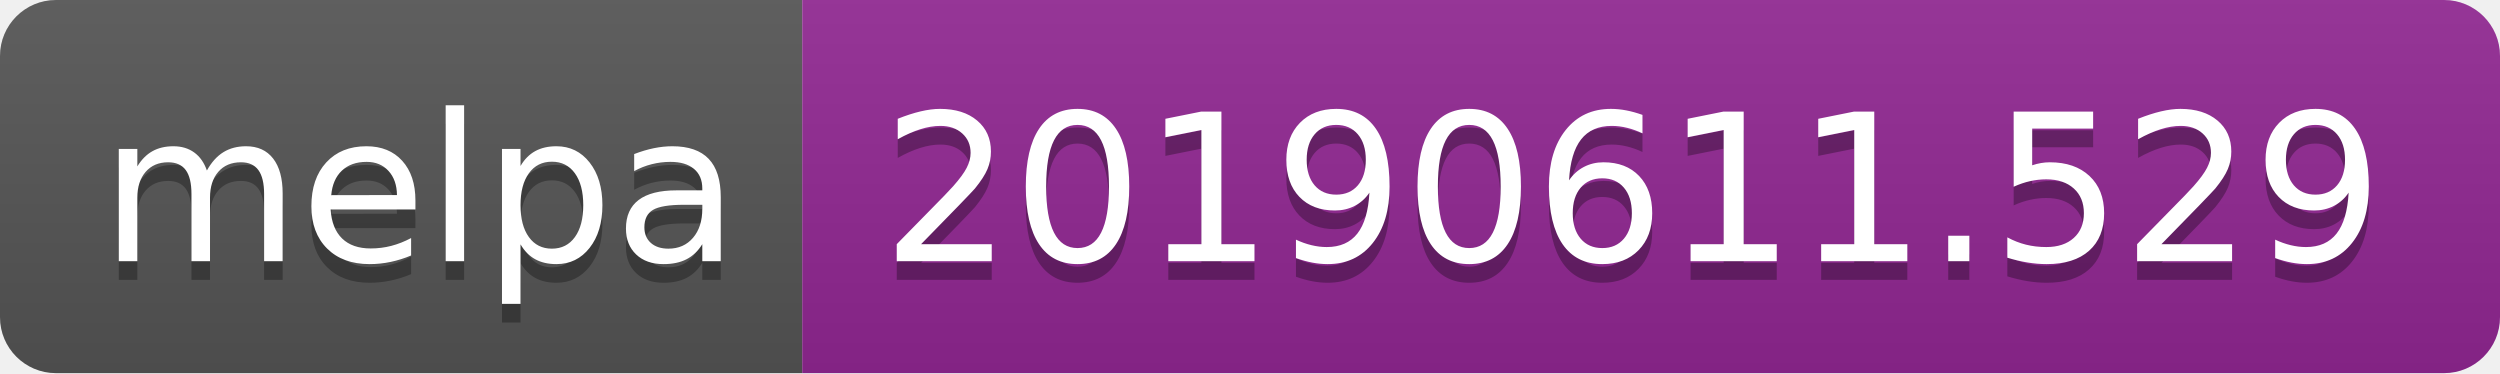
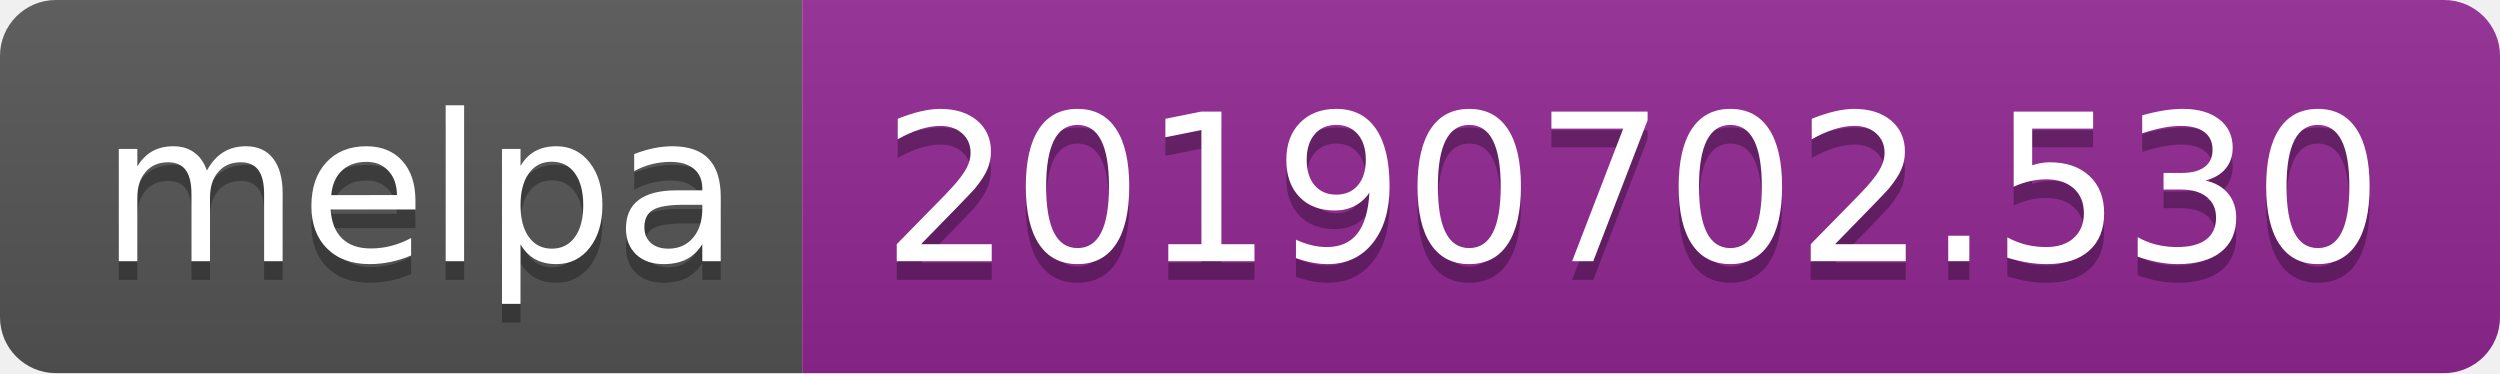
<svg xmlns="http://www.w3.org/2000/svg" width="134" height="20">
  <linearGradient id="b" x2="0" y2="100%">
    <stop offset="0" stop-color="#bbb" stop-opacity=".1" />
    <stop offset="1" stop-opacity=".1" />
  </linearGradient>
  <clipPath id="a">
    <rect width="134" height="20" rx="3" fill="#fff" />
  </clipPath>
  <g clip-path="url(#a)">
    <path fill="#555" d="M0 0h43v20H0z" />
    <path fill="#922793" d="M43 0h91v20H43z" />
    <path fill="url(#b)" d="M0 0h134v20H0z" />
  </g>
  <g fill="#fff" text-anchor="middle" font-family="DejaVu Sans,Verdana,Geneva,sans-serif" font-size="110">
    <text x="225" y="150" fill="#010101" fill-opacity=".3" transform="scale(.1)" textLength="330">melpa</text>
    <text x="225" y="140" transform="scale(.1)" textLength="330">melpa</text>
-     <text x="875" y="150" fill="#010101" fill-opacity=".3" transform="scale(.1)" textLength="810">20190611.529</text>
-     <text x="875" y="140" transform="scale(.1)" textLength="810">20190611.529</text>
+     <text x="875" y="150" fill="#010101" fill-opacity=".3" transform="scale(.1)" textLength="810">20190702.530</text>
+     <text x="875" y="140" transform="scale(.1)" textLength="810">20190702.530</text>
  </g>
</svg>
